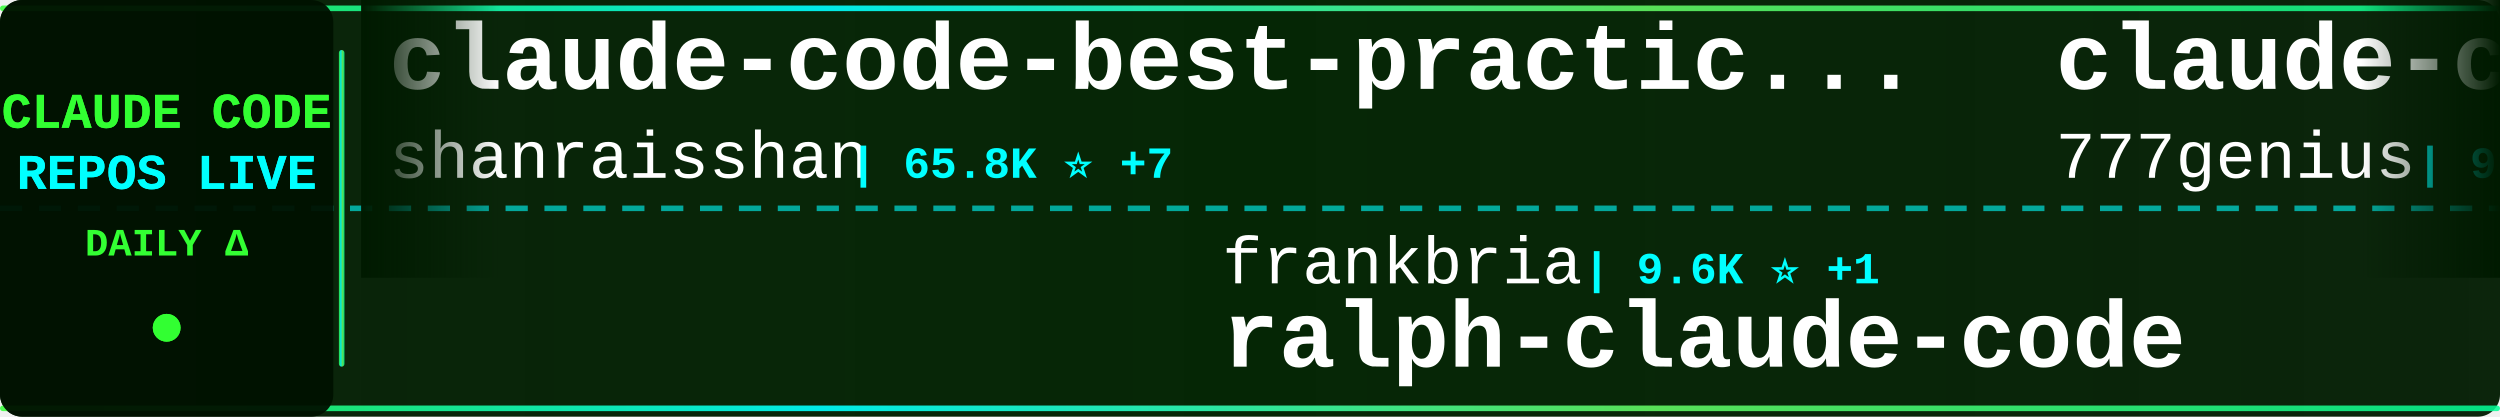
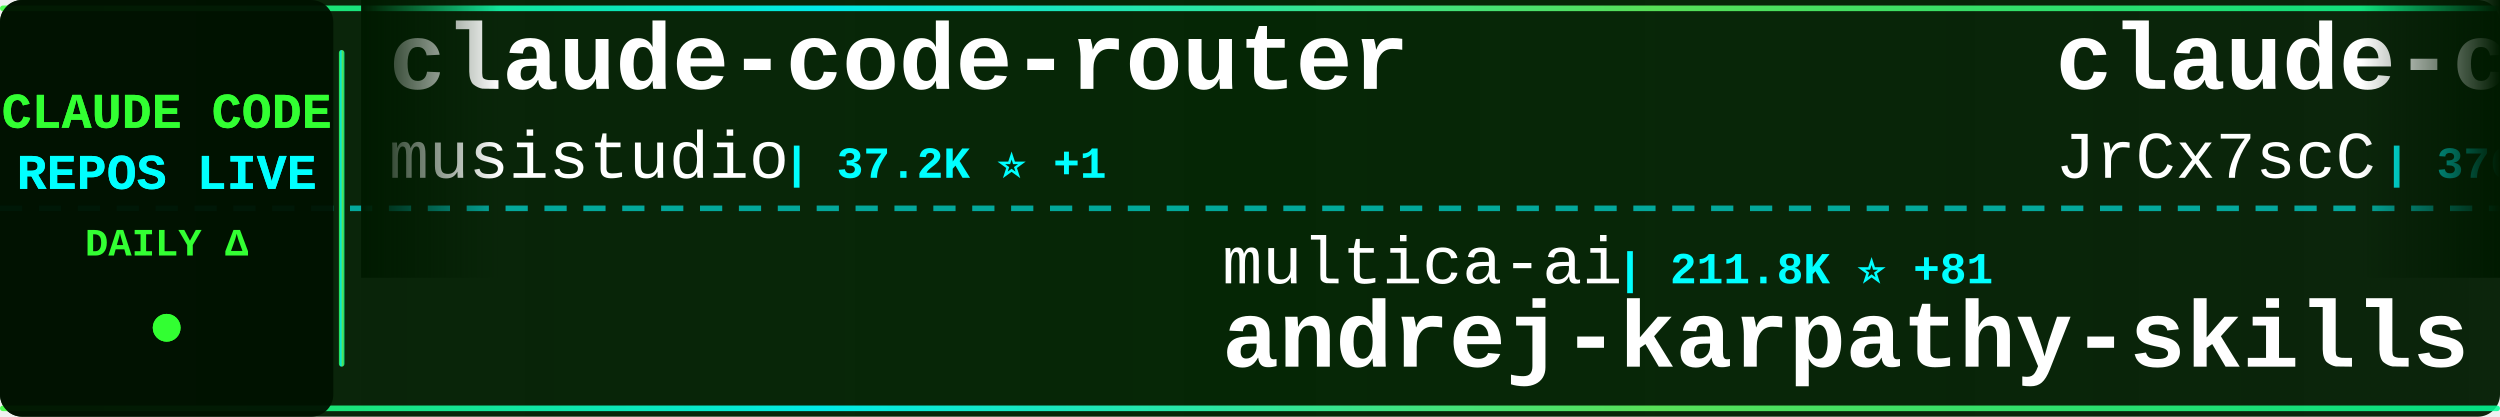
<svg xmlns="http://www.w3.org/2000/svg" width="900" height="150">
  <defs>
    <linearGradient id="tickerBg" x1="0%" y1="0%" x2="100%" y2="0%">
      <stop offset="0%" style="stop-color:#001a00;stop-opacity:0.95" />
      <stop offset="50%" style="stop-color:#002200;stop-opacity:0.98" />
      <stop offset="100%" style="stop-color:#001a00;stop-opacity:0.95" />
    </linearGradient>
    <linearGradient id="borderGrad" x1="0%" y1="0%" x2="100%" y2="0%">
      <stop offset="0%" style="stop-color:#33ff33;stop-opacity:0.85">
        <animate attributeName="stop-opacity" values="0.85;1;0.85" dur="2s" repeatCount="indefinite" />
      </stop>
      <stop offset="33%" style="stop-color:#00ffff;stop-opacity:0.9">
        <animate attributeName="stop-opacity" values="0.9;1;0.9" dur="2.2s" repeatCount="indefinite" />
      </stop>
      <stop offset="66%" style="stop-color:#66ff66;stop-opacity:0.85">
        <animate attributeName="stop-opacity" values="0.85;1;0.85" dur="1.8s" repeatCount="indefinite" />
      </stop>
      <stop offset="100%" style="stop-color:#00ff99;stop-opacity:0.85">
        <animate attributeName="stop-opacity" values="0.85;1;0.85" dur="2s" repeatCount="indefinite" />
      </stop>
    </linearGradient>
    <filter id="textGlow">
      <feGaussianBlur stdDeviation="0.1" result="coloredBlur" />
      <feMerge>
        <feMergeNode in="coloredBlur" />
        <feMergeNode in="SourceGraphic" />
      </feMerge>
    </filter>
    <filter id="metricGlow">
      <feGaussianBlur stdDeviation="0.2" result="coloredBlur" />
      <feMerge>
        <feMergeNode in="coloredBlur" />
        <feMergeNode in="SourceGraphic" />
      </feMerge>
    </filter>
    <linearGradient id="leftFade" x1="0%" y1="0%" x2="100%" y2="0%">
      <stop offset="0%" style="stop-color:#001a00;stop-opacity:1" />
      <stop offset="100%" style="stop-color:#001a00;stop-opacity:0" />
    </linearGradient>
    <linearGradient id="rightFade" x1="0%" y1="0%" x2="100%" y2="0%">
      <stop offset="0%" style="stop-color:#001a00;stop-opacity:0" />
      <stop offset="100%" style="stop-color:#001a00;stop-opacity:1" />
    </linearGradient>
  </defs>
  <rect width="900" height="150" fill="url(#tickerBg)" rx="8" />
  <rect x="0" y="2" width="900" height="2" fill="url(#borderGrad)" rx="1" />
  <rect x="0" y="146" width="900" height="2" fill="url(#borderGrad)" rx="1" />
  <line x1="0" y1="75" x2="900" y2="75" stroke="#00ffff" stroke-width="2" stroke-dasharray="8 6" opacity="0.6" />
  <rect x="0" y="0" width="120" height="150" fill="#001100" opacity="0.95" rx="8" />
  <text x="60" y="46" font-family="'Courier New', monospace" font-size="18" font-weight="bold" fill="#33ff33" text-anchor="middle" filter="url(#textGlow)">
    CLAUDE CODE
  </text>
  <text x="60" y="68" font-family="'Courier New', monospace" font-size="18" font-weight="bold" fill="#00ffff" text-anchor="middle" filter="url(#textGlow)">
    REPOS LIVE
  </text>
  <text x="60" y="92" font-family="'Courier New', monospace" font-size="14" font-weight="bold" fill="#33ff33" text-anchor="middle">
    DAILY Δ
  </text>
  <circle cx="60" cy="118" r="5" fill="#33ff33" filter="url(#metricGlow)">
    <animate attributeName="r" values="4;6;4" dur="1.5s" repeatCount="indefinite" />
    <animate attributeName="opacity" values="0.6;1;0.6" dur="1.5s" repeatCount="indefinite" />
  </circle>
  <rect x="122" y="18" width="2" height="114" fill="url(#borderGrad)" rx="1" />
  <clipPath id="tickerClip">
    <rect x="130" y="0" width="770" height="150" />
  </clipPath>
  <g clip-path="url(#tickerClip)">
    <g id="tickerItems">
      <animateTransform attributeName="transform" attributeType="XML" type="translate" from="0 0" to="-3000 0" dur="54s" repeatCount="indefinite" />
      <g transform="translate(0, 0)">
-         <text x="140" y="32" font-family="'Courier New', monospace" font-size="34" font-weight="bold" fill="#ffffff">claude-code-best-practic...</text>
-         <text x="140" y="64" font-family="'Courier New', monospace" font-size="24" font-weight="normal" fill="#ffffff" opacity="1.0">shanraisshan</text>
-         <text x="306" y="64" font-family="'Courier New', monospace" font-size="16" font-weight="bold" fill="#00ffff"> | 65.8K ⭐ +7</text>
+         <text x="140" y="32" font-family="'Courier New', monospace" font-size="34" font-weight="bold" fill="#ffffff">claude-code-router</text>
+         <text x="140" y="64" font-family="'Courier New', monospace" font-size="24" font-weight="normal" fill="#ffffff" opacity="1.0">musistudio</text>
+         <text x="282" y="64" font-family="'Courier New', monospace" font-size="16" font-weight="bold" fill="#00ffff"> | 37.2K ⭐ +1</text>
      </g>
      <g transform="translate(300, 0)">
-         <text x="140" y="102" font-family="'Courier New', monospace" font-size="24" font-weight="normal" fill="#ffffff" opacity="1.0">frankbria</text>
-         <text x="270" y="102" font-family="'Courier New', monospace" font-size="16" font-weight="bold" fill="#00ffff"> | 9.6K ⭐ +1</text>
-         <text x="140" y="132" font-family="'Courier New', monospace" font-size="34" font-weight="bold" fill="#ffffff">ralph-claude-code</text>
+         <text x="140" y="102" font-family="'Courier New', monospace" font-size="24" font-weight="normal" fill="#ffffff" opacity="1.0">multica-ai</text>
+         <text x="282" y="102" font-family="'Courier New', monospace" font-size="16" font-weight="bold" fill="#00ffff"> | 211.8K ⭐ +81</text>
+         <text x="140" y="132" font-family="'Courier New', monospace" font-size="34" font-weight="bold" fill="#ffffff">andrej-karpathy-skills</text>
      </g>
      <g transform="translate(600, 0)">
-         <text x="140" y="32" font-family="'Courier New', monospace" font-size="34" font-weight="bold" fill="#ffffff">claude-code-source-code</text>
-         <text x="140" y="64" font-family="'Courier New', monospace" font-size="24" font-weight="normal" fill="#ffffff" opacity="1.0">777genius</text>
-         <text x="270" y="64" font-family="'Courier New', monospace" font-size="16" font-weight="bold" fill="#00ffff"> | 930 ⭐</text>
+         <text x="140" y="32" font-family="'Courier New', monospace" font-size="34" font-weight="bold" fill="#ffffff">claude-code-source</text>
+         <text x="140" y="64" font-family="'Courier New', monospace" font-size="24" font-weight="normal" fill="#ffffff" opacity="1.0">JrCx7scC</text>
+         <text x="258" y="64" font-family="'Courier New', monospace" font-size="16" font-weight="bold" fill="#00ffff"> | 376 ⭐</text>
      </g>
      <g transform="translate(900, 0)">
-         <text x="140" y="102" font-family="'Courier New', monospace" font-size="24" font-weight="normal" fill="#ffffff" opacity="1.0">davila7</text>
-         <text x="246" y="102" font-family="'Courier New', monospace" font-size="16" font-weight="bold" fill="#00ffff"> | 30.6K ⭐ +3</text>
-         <text x="140" y="132" font-family="'Courier New', monospace" font-size="34" font-weight="bold" fill="#ffffff">claude-code-templates</text>
+         <text x="140" y="102" font-family="'Courier New', monospace" font-size="24" font-weight="normal" fill="#ffffff" opacity="1.0">pengchengneo</text>
+         <text x="306" y="102" font-family="'Courier New', monospace" font-size="16" font-weight="bold" fill="#00ffff"> | 1.8K ⭐</text>
+         <text x="140" y="132" font-family="'Courier New', monospace" font-size="34" font-weight="bold" fill="#ffffff">Claude-Code</text>
      </g>
      <g transform="translate(1200, 0)">
-         <text x="140" y="32" font-family="'Courier New', monospace" font-size="34" font-weight="bold" fill="#ffffff">claude-code</text>
-         <text x="140" y="64" font-family="'Courier New', monospace" font-size="24" font-weight="normal" fill="#ffffff" opacity="1.0">claude-code-best</text>
-         <text x="354" y="64" font-family="'Courier New', monospace" font-size="16" font-weight="bold" fill="#00ffff"> | 22.4K ⭐ +13</text>
+         <text x="140" y="32" font-family="'Courier New', monospace" font-size="34" font-weight="bold" fill="#ffffff">awesome-claude-code</text>
+         <text x="140" y="64" font-family="'Courier New', monospace" font-size="24" font-weight="normal" fill="#ffffff" opacity="1.0">jqueryscript</text>
+         <text x="306" y="64" font-family="'Courier New', monospace" font-size="16" font-weight="bold" fill="#00ffff"> | 510 ⭐</text>
      </g>
      <g transform="translate(1500, 0)">
-         <text x="140" y="102" font-family="'Courier New', monospace" font-size="24" font-weight="normal" fill="#ffffff" opacity="1.0">disler</text>
-         <text x="234" y="102" font-family="'Courier New', monospace" font-size="16" font-weight="bold" fill="#00ffff"> | 3.9K ⭐</text>
-         <text x="140" y="132" font-family="'Courier New', monospace" font-size="34" font-weight="bold" fill="#ffffff">claude-code-hooks-master...</text>
+         <text x="140" y="102" font-family="'Courier New', monospace" font-size="24" font-weight="normal" fill="#ffffff" opacity="1.0">edmund-io</text>
+         <text x="270" y="102" font-family="'Courier New', monospace" font-size="16" font-weight="bold" fill="#00ffff"> | 1.5K ⭐</text>
+         <text x="140" y="132" font-family="'Courier New', monospace" font-size="34" font-weight="bold" fill="#ffffff">edmunds-claude-code</text>
      </g>
      <g transform="translate(1800, 0)">
-         <text x="140" y="32" font-family="'Courier New', monospace" font-size="34" font-weight="bold" fill="#ffffff">claude-code-showcase</text>
-         <text x="140" y="64" font-family="'Courier New', monospace" font-size="24" font-weight="normal" fill="#ffffff" opacity="1.0">ChrisWiles</text>
-         <text x="282" y="64" font-family="'Courier New', monospace" font-size="16" font-weight="bold" fill="#00ffff"> | 6.1K ⭐</text>
+         <text x="140" y="32" font-family="'Courier New', monospace" font-size="34" font-weight="bold" fill="#ffffff">claude-code</text>
+         <text x="140" y="64" font-family="'Courier New', monospace" font-size="24" font-weight="normal" fill="#ffffff" opacity="1.0">jarmuine</text>
+         <text x="258" y="64" font-family="'Courier New', monospace" font-size="16" font-weight="bold" fill="#00ffff"> | 2.3K ⭐</text>
      </g>
      <g transform="translate(2100, 0)">
-         <text x="140" y="102" font-family="'Courier New', monospace" font-size="24" font-weight="normal" fill="#ffffff" opacity="1.0">KPR111</text>
-         <text x="234" y="102" font-family="'Courier New', monospace" font-size="16" font-weight="bold" fill="#00ffff"> | 18 ⭐</text>
-         <text x="140" y="132" font-family="'Courier New', monospace" font-size="34" font-weight="bold" fill="#ffffff">Claude-Code</text>
+         <text x="140" y="102" font-family="'Courier New', monospace" font-size="24" font-weight="normal" fill="#ffffff" opacity="1.0">T-Lab-CUHKSZ</text>
+         <text x="306" y="102" font-family="'Courier New', monospace" font-size="16" font-weight="bold" fill="#00ffff"> | 328 ⭐</text>
+         <text x="140" y="132" font-family="'Courier New', monospace" font-size="34" font-weight="bold" fill="#ffffff">claude-code</text>
      </g>
      <g transform="translate(2400, 0)">
-         <text x="140" y="32" font-family="'Courier New', monospace" font-size="34" font-weight="bold" fill="#ffffff">claude-code-security-rev...</text>
-         <text x="140" y="64" font-family="'Courier New', monospace" font-size="24" font-weight="normal" fill="#ffffff" opacity="1.0">anthropics</text>
-         <text x="282" y="64" font-family="'Courier New', monospace" font-size="16" font-weight="bold" fill="#00ffff"> | 6.2K ⭐ +5</text>
+         <text x="140" y="32" font-family="'Courier New', monospace" font-size="34" font-weight="bold" fill="#ffffff">claude-code-analysis</text>
+         <text x="140" y="64" font-family="'Courier New', monospace" font-size="24" font-weight="normal" fill="#ffffff" opacity="1.0">liuup</text>
+         <text x="222" y="64" font-family="'Courier New', monospace" font-size="16" font-weight="bold" fill="#00ffff"> | 3.9K ⭐</text>
      </g>
      <g transform="translate(2700, 0)">
-         <text x="140" y="102" font-family="'Courier New', monospace" font-size="24" font-weight="normal" fill="#ffffff" opacity="1.0">https-deeplearning-ai</text>
-         <text x="414" y="102" font-family="'Courier New', monospace" font-size="16" font-weight="bold" fill="#00ffff"> | 547 ⭐</text>
-         <text x="140" y="132" font-family="'Courier New', monospace" font-size="34" font-weight="bold" fill="#ffffff">sc-claude-code-files</text>
+         <text x="140" y="102" font-family="'Courier New', monospace" font-size="24" font-weight="normal" fill="#ffffff" opacity="1.0">asgeirtj</text>
+         <text x="258" y="102" font-family="'Courier New', monospace" font-size="16" font-weight="bold" fill="#00ffff"> | 64.5K ⭐ +27</text>
+         <text x="140" y="132" font-family="'Courier New', monospace" font-size="34" font-weight="bold" fill="#ffffff">system_prompts_leaks</text>
      </g>
      <g transform="translate(3000, 0)">
-         <text x="140" y="32" font-family="'Courier New', monospace" font-size="34" font-weight="bold" fill="#ffffff">claude-code-best-practic...</text>
-         <text x="140" y="64" font-family="'Courier New', monospace" font-size="24" font-weight="normal" fill="#ffffff" opacity="1.0">shanraisshan</text>
-         <text x="306" y="64" font-family="'Courier New', monospace" font-size="16" font-weight="bold" fill="#00ffff"> | 65.8K ⭐ +7</text>
+         <text x="140" y="32" font-family="'Courier New', monospace" font-size="34" font-weight="bold" fill="#ffffff">claude-code-router</text>
+         <text x="140" y="64" font-family="'Courier New', monospace" font-size="24" font-weight="normal" fill="#ffffff" opacity="1.0">musistudio</text>
+         <text x="282" y="64" font-family="'Courier New', monospace" font-size="16" font-weight="bold" fill="#00ffff"> | 37.2K ⭐ +1</text>
      </g>
      <g transform="translate(3300, 0)">
-         <text x="140" y="102" font-family="'Courier New', monospace" font-size="24" font-weight="normal" fill="#ffffff" opacity="1.0">frankbria</text>
-         <text x="270" y="102" font-family="'Courier New', monospace" font-size="16" font-weight="bold" fill="#00ffff"> | 9.6K ⭐ +1</text>
-         <text x="140" y="132" font-family="'Courier New', monospace" font-size="34" font-weight="bold" fill="#ffffff">ralph-claude-code</text>
+         <text x="140" y="102" font-family="'Courier New', monospace" font-size="24" font-weight="normal" fill="#ffffff" opacity="1.0">multica-ai</text>
+         <text x="282" y="102" font-family="'Courier New', monospace" font-size="16" font-weight="bold" fill="#00ffff"> | 211.8K ⭐ +81</text>
+         <text x="140" y="132" font-family="'Courier New', monospace" font-size="34" font-weight="bold" fill="#ffffff">andrej-karpathy-skills</text>
      </g>
      <g transform="translate(3600, 0)">
-         <text x="140" y="32" font-family="'Courier New', monospace" font-size="34" font-weight="bold" fill="#ffffff">claude-code-source-code</text>
-         <text x="140" y="64" font-family="'Courier New', monospace" font-size="24" font-weight="normal" fill="#ffffff" opacity="1.0">777genius</text>
-         <text x="270" y="64" font-family="'Courier New', monospace" font-size="16" font-weight="bold" fill="#00ffff"> | 930 ⭐</text>
+         <text x="140" y="32" font-family="'Courier New', monospace" font-size="34" font-weight="bold" fill="#ffffff">claude-code-source</text>
+         <text x="140" y="64" font-family="'Courier New', monospace" font-size="24" font-weight="normal" fill="#ffffff" opacity="1.0">JrCx7scC</text>
+         <text x="258" y="64" font-family="'Courier New', monospace" font-size="16" font-weight="bold" fill="#00ffff"> | 376 ⭐</text>
      </g>
      <g transform="translate(3900, 0)">
-         <text x="140" y="102" font-family="'Courier New', monospace" font-size="24" font-weight="normal" fill="#ffffff" opacity="1.0">davila7</text>
-         <text x="246" y="102" font-family="'Courier New', monospace" font-size="16" font-weight="bold" fill="#00ffff"> | 30.6K ⭐ +3</text>
-         <text x="140" y="132" font-family="'Courier New', monospace" font-size="34" font-weight="bold" fill="#ffffff">claude-code-templates</text>
+         <text x="140" y="102" font-family="'Courier New', monospace" font-size="24" font-weight="normal" fill="#ffffff" opacity="1.0">pengchengneo</text>
+         <text x="306" y="102" font-family="'Courier New', monospace" font-size="16" font-weight="bold" fill="#00ffff"> | 1.8K ⭐</text>
+         <text x="140" y="132" font-family="'Courier New', monospace" font-size="34" font-weight="bold" fill="#ffffff">Claude-Code</text>
      </g>
    </g>
  </g>
  <rect x="130" y="0" width="50" height="100" fill="url(#leftFade)" />
  <rect x="850" y="0" width="50" height="100" fill="url(#rightFade)" />
</svg>
